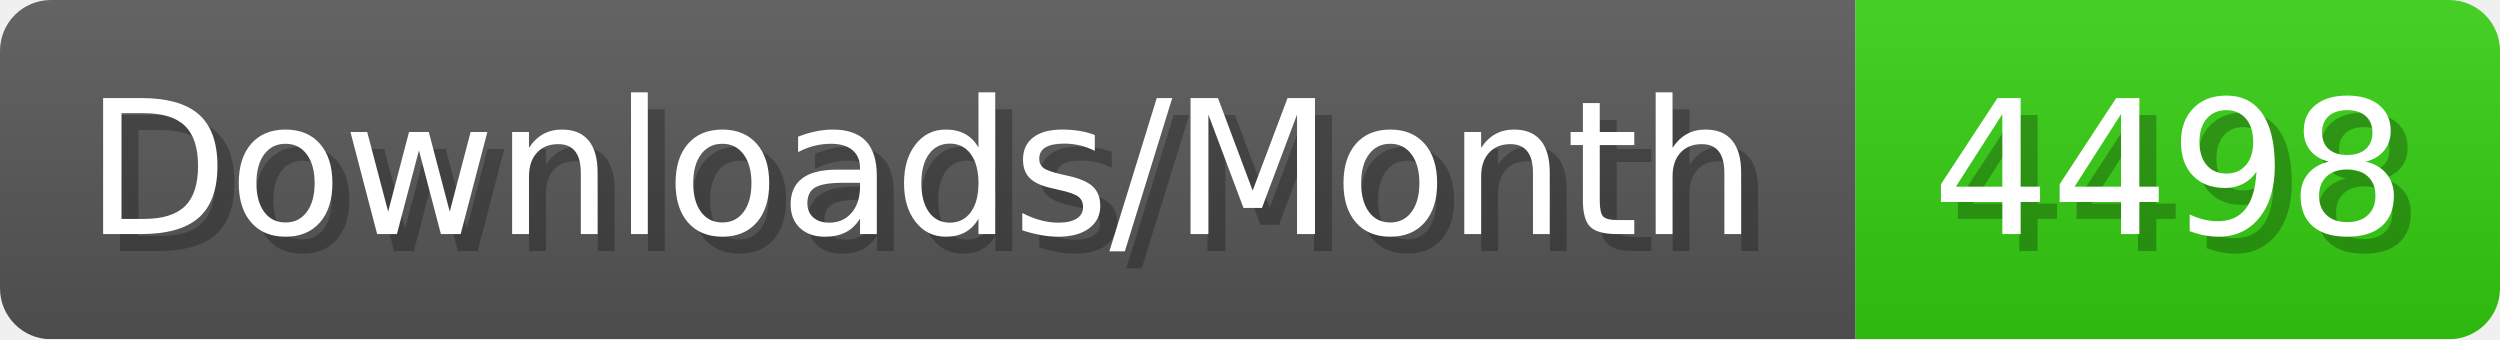
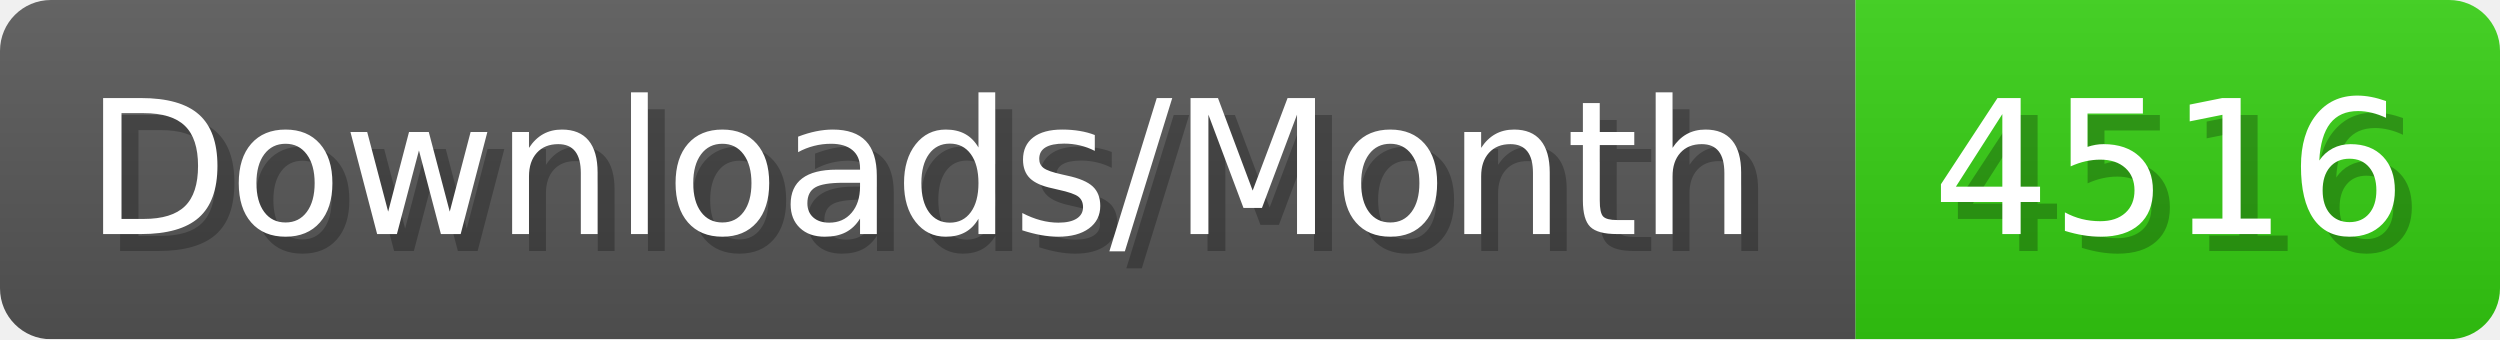
- <svg xmlns="http://www.w3.org/2000/svg" width="147.4" height="20" viewBox="0 0 1474 200" role="img" aria-label="Downloads/Month: 4498">
+ <svg xmlns="http://www.w3.org/2000/svg" width="147.4" height="20" viewBox="0 0 1474 200" role="img" aria-label="Downloads/Month: 4516">
  <linearGradient id="YlXUI" x2="0" y2="100%">
    <stop offset="0" stop-opacity=".1" stop-color="#EEE" />
    <stop offset="1" stop-opacity=".1" />
  </linearGradient>
  <mask id="JHhop">
    <rect width="1474" height="200" rx="30" fill="#FFF" />
  </mask>
  <g mask="url(#JHhop)">
    <rect width="1094" height="200" fill="#555" />
    <rect width="380" height="200" fill="#3C1" x="1094" />
    <rect width="1474" height="200" fill="url(#YlXUI)" />
  </g>
  <g aria-hidden="true" fill="#fff" text-anchor="start" font-family="Verdana,DejaVu Sans,sans-serif" font-size="110">
    <text x="60" y="148" textLength="994" fill="#000" opacity="0.25">Downloads/Month</text>
    <text x="50" y="138" textLength="994">Downloads/Month</text>
-     <text x="1149" y="148" textLength="280" fill="#000" opacity="0.25">4498</text>
-     <text x="1139" y="138" textLength="280">4498</text>
+     <text x="1149" y="148" textLength="280" fill="#000" opacity="0.25">4516</text>
+     <text x="1139" y="138" textLength="280">4516</text>
  </g>
</svg>
